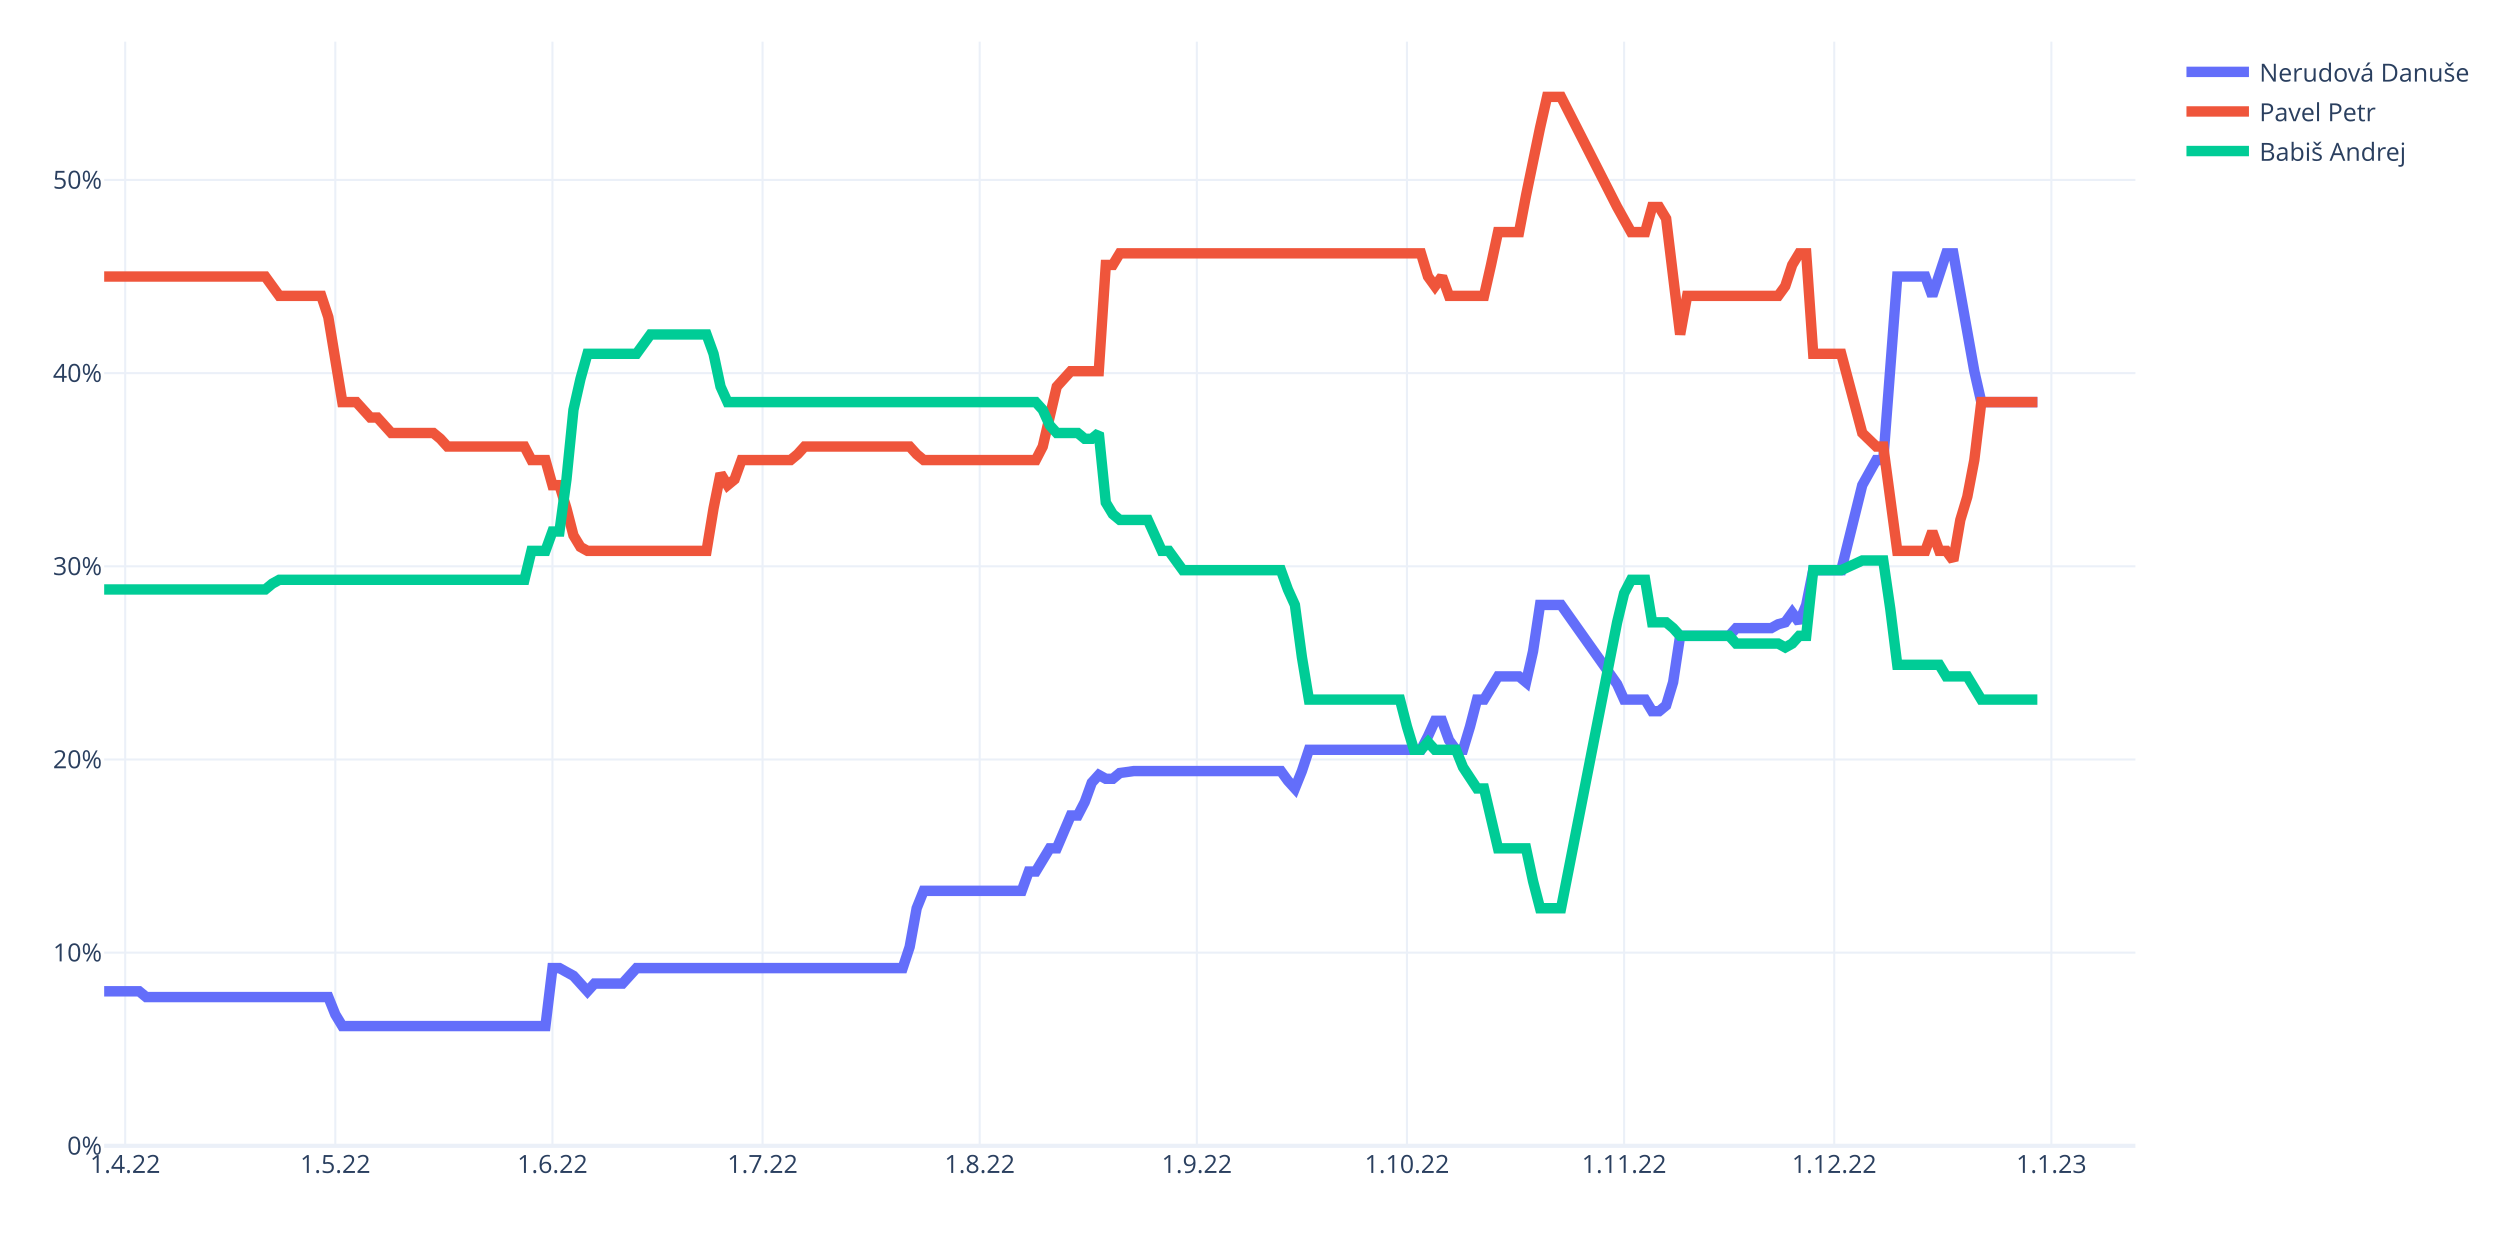
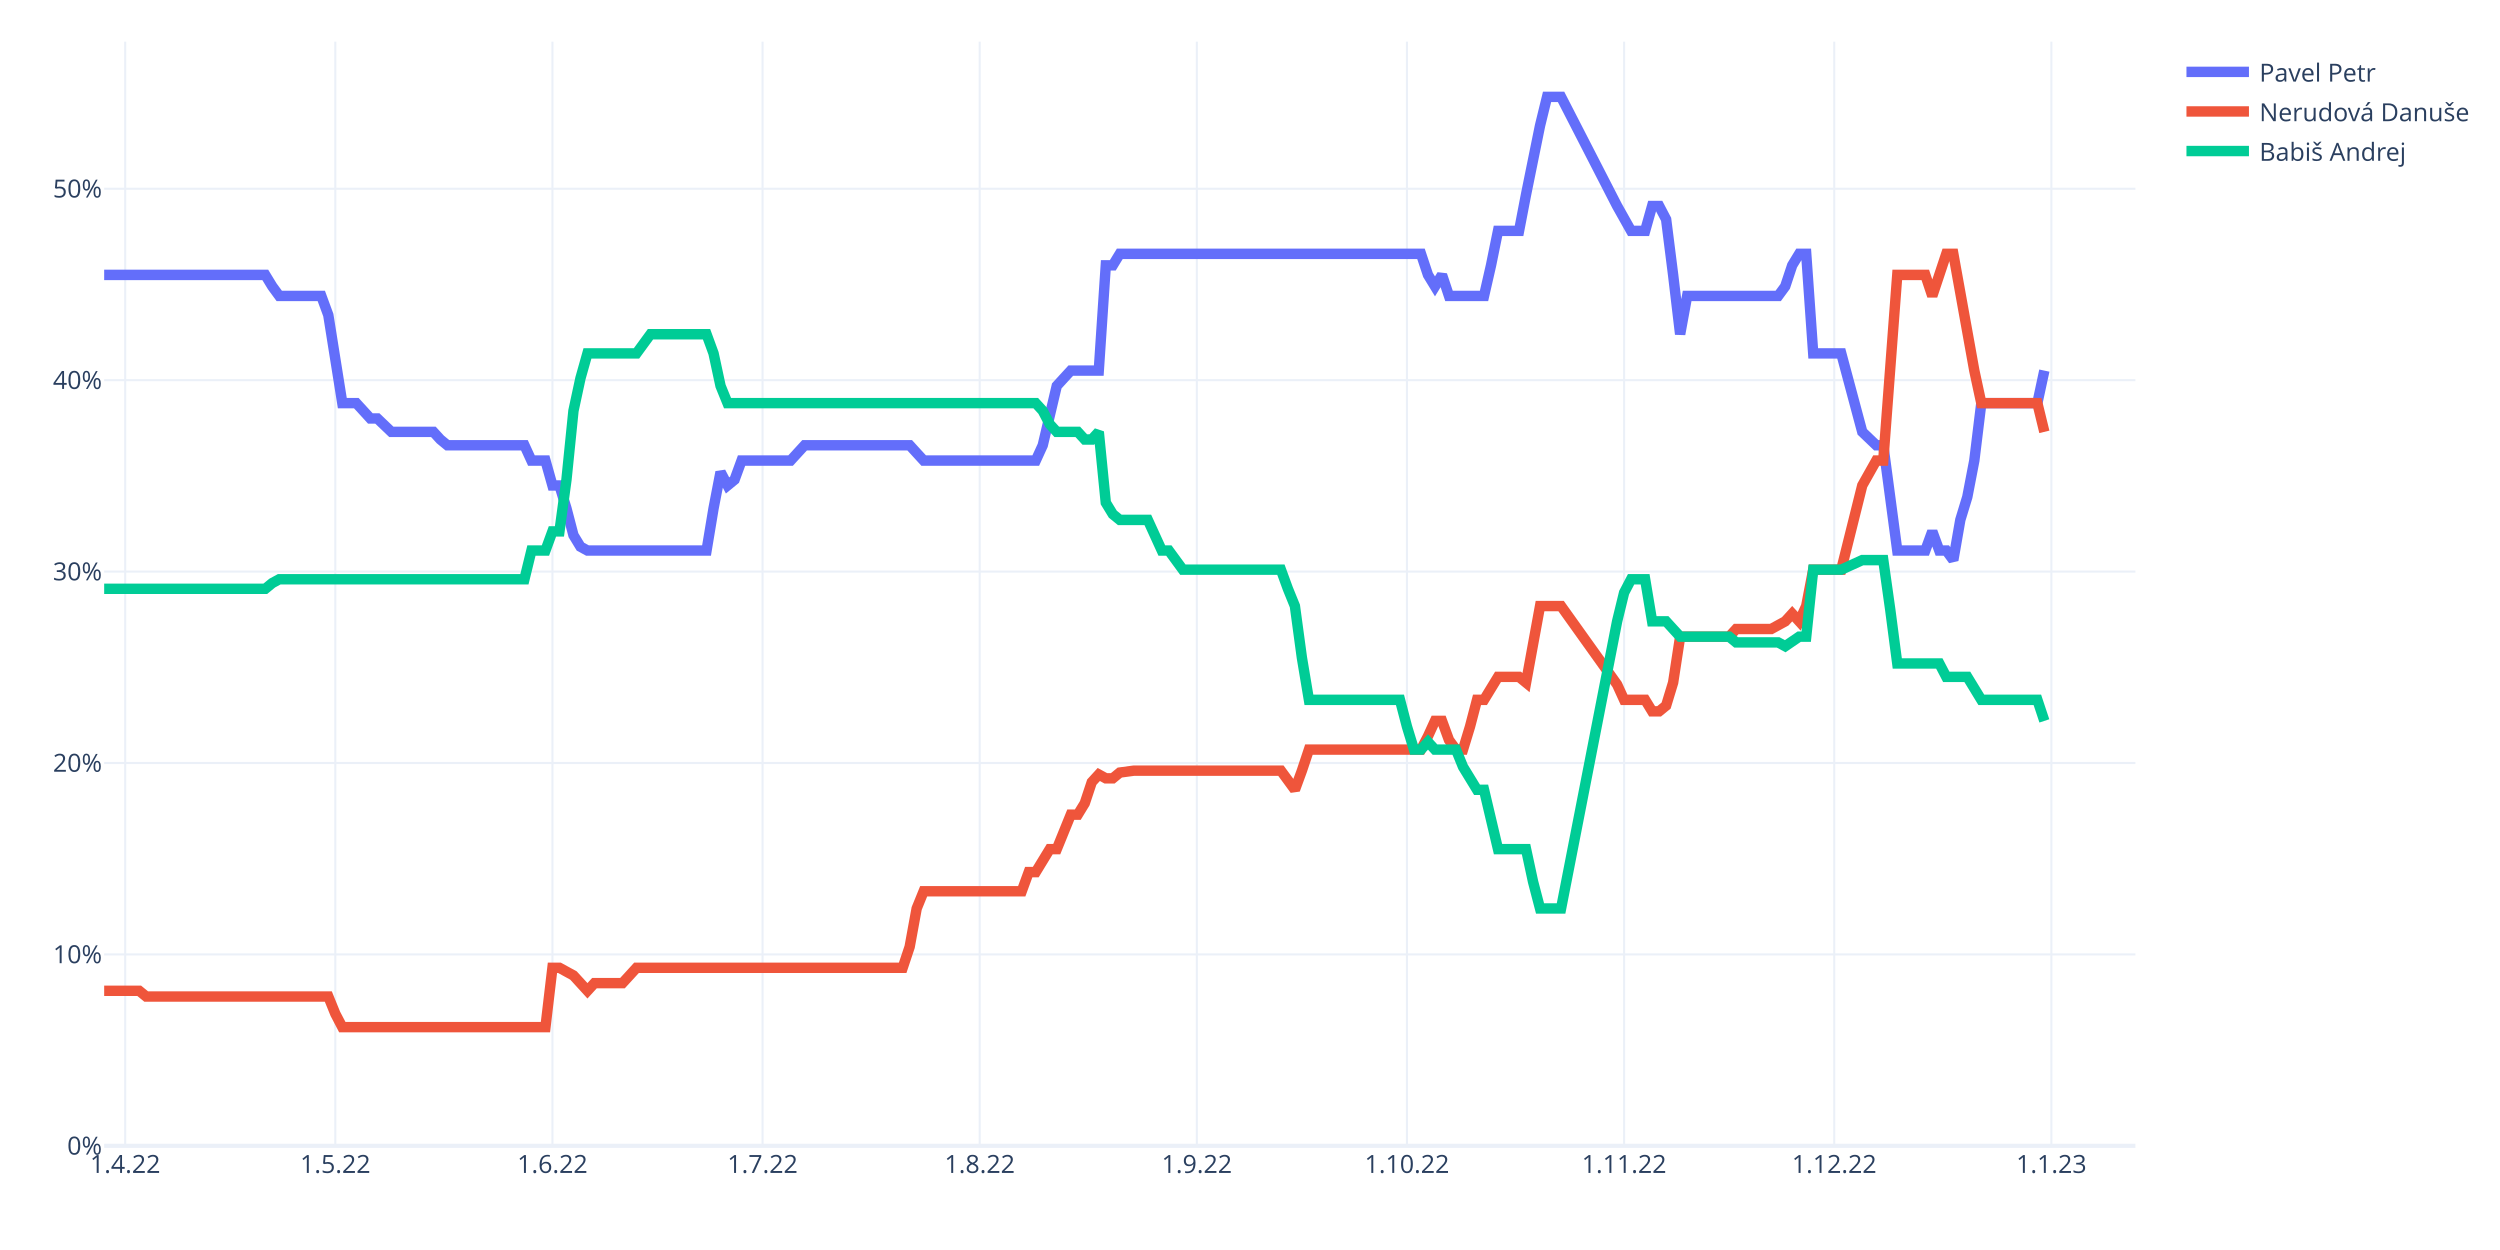
<svg xmlns="http://www.w3.org/2000/svg" class="main-svg" width="1200" height="600" style="" viewBox="0 0 1200 600">
  <rect x="0" y="0" width="1200" height="600" style="fill: rgb(255, 255, 255); fill-opacity: 1;" />
-   <defs id="defs-568320">
+   <defs id="defs-9e6224">
    <g class="clips">
-       <clipPath id="clip568320xyplot" class="plotclip">
+       <clipPath id="clip9e6224xyplot" class="plotclip">
        <rect width="975" height="530" />
      </clipPath>
-       <clipPath class="axesclip" id="clip568320x">
+       <clipPath class="axesclip" id="clip9e6224x">
        <rect x="50" y="0" width="975" height="600" />
      </clipPath>
-       <clipPath class="axesclip" id="clip568320y">
+       <clipPath class="axesclip" id="clip9e6224y">
        <rect x="0" y="20" width="1200" height="530" />
      </clipPath>
-       <clipPath class="axesclip" id="clip568320xy">
+       <clipPath class="axesclip" id="clip9e6224xy">
        <rect x="50" y="20" width="975" height="530" />
      </clipPath>
    </g>
    <g class="gradients" />
    <g class="patterns" />
  </defs>
  <g class="bglayer" />
  <g class="layer-below">
    <g class="imagelayer" />
    <g class="shapelayer" />
  </g>
  <g class="cartesianlayer">
    <g class="subplot xy">
      <g class="layer-subplot">
        <g class="shapelayer" />
        <g class="imagelayer" />
      </g>
      <g class="minor-gridlayer">
        <g class="x" />
        <g class="y" />
      </g>
      <g class="gridlayer">
        <g class="x">
          <path class="xgrid crisp" transform="translate(60.09,0)" d="M0,20v530" style="stroke: rgb(235, 240, 248); stroke-opacity: 1; stroke-width: 1px;" />
          <path class="xgrid crisp" transform="translate(160.95,0)" d="M0,20v530" style="stroke: rgb(235, 240, 248); stroke-opacity: 1; stroke-width: 1px;" />
          <path class="xgrid crisp" transform="translate(265.17,0)" d="M0,20v530" style="stroke: rgb(235, 240, 248); stroke-opacity: 1; stroke-width: 1px;" />
          <path class="xgrid crisp" transform="translate(366.03,0)" d="M0,20v530" style="stroke: rgb(235, 240, 248); stroke-opacity: 1; stroke-width: 1px;" />
          <path class="xgrid crisp" transform="translate(470.26,0)" d="M0,20v530" style="stroke: rgb(235, 240, 248); stroke-opacity: 1; stroke-width: 1px;" />
          <path class="xgrid crisp" transform="translate(574.48,0)" d="M0,20v530" style="stroke: rgb(235, 240, 248); stroke-opacity: 1; stroke-width: 1px;" />
          <path class="xgrid crisp" transform="translate(675.34,0)" d="M0,20v530" style="stroke: rgb(235, 240, 248); stroke-opacity: 1; stroke-width: 1px;" />
          <path class="xgrid crisp" transform="translate(779.57,0)" d="M0,20v530" style="stroke: rgb(235, 240, 248); stroke-opacity: 1; stroke-width: 1px;" />
          <path class="xgrid crisp" transform="translate(880.43,0)" d="M0,20v530" style="stroke: rgb(235, 240, 248); stroke-opacity: 1; stroke-width: 1px;" />
          <path class="xgrid crisp" transform="translate(984.66,0)" d="M0,20v530" style="stroke: rgb(235, 240, 248); stroke-opacity: 1; stroke-width: 1px;" />
        </g>
        <g class="y">
-           <path class="ygrid crisp" transform="translate(0,457.27)" d="M50,0h975" style="stroke: rgb(235, 240, 248); stroke-opacity: 1; stroke-width: 1px;" />
-           <path class="ygrid crisp" transform="translate(0,364.55)" d="M50,0h975" style="stroke: rgb(235, 240, 248); stroke-opacity: 1; stroke-width: 1px;" />
-           <path class="ygrid crisp" transform="translate(0,271.82)" d="M50,0h975" style="stroke: rgb(235, 240, 248); stroke-opacity: 1; stroke-width: 1px;" />
-           <path class="ygrid crisp" transform="translate(0,179.1)" d="M50,0h975" style="stroke: rgb(235, 240, 248); stroke-opacity: 1; stroke-width: 1px;" />
-           <path class="ygrid crisp" transform="translate(0,86.37)" d="M50,0h975" style="stroke: rgb(235, 240, 248); stroke-opacity: 1; stroke-width: 1px;" />
+           <path class="ygrid crisp" transform="translate(0,458.12)" d="M50,0h975" style="stroke: rgb(235, 240, 248); stroke-opacity: 1; stroke-width: 1px;" />
+           <path class="ygrid crisp" transform="translate(0,366.24)" d="M50,0h975" style="stroke: rgb(235, 240, 248); stroke-opacity: 1; stroke-width: 1px;" />
+           <path class="ygrid crisp" transform="translate(0,274.36)" d="M50,0h975" style="stroke: rgb(235, 240, 248); stroke-opacity: 1; stroke-width: 1px;" />
+           <path class="ygrid crisp" transform="translate(0,182.48)" d="M50,0h975" style="stroke: rgb(235, 240, 248); stroke-opacity: 1; stroke-width: 1px;" />
+           <path class="ygrid crisp" transform="translate(0,90.6)" d="M50,0h975" style="stroke: rgb(235, 240, 248); stroke-opacity: 1; stroke-width: 1px;" />
        </g>
      </g>
      <g class="zerolinelayer">
        <path class="yzl zl crisp" transform="translate(0,550)" d="M50,0h975" style="stroke: rgb(235, 240, 248); stroke-opacity: 1; stroke-width: 2px;" />
      </g>
      <path class="xlines-below" />
      <path class="ylines-below" />
      <g class="overlines-below" />
      <g class="xaxislayer-below" />
      <g class="yaxislayer-below" />
      <g class="overaxes-below" />
-       <g class="plot" transform="translate(50,20)" clip-path="url(#clip568320xyplot)">
+       <g class="plot" transform="translate(50,20)" clip-path="url(#clip9e6224xyplot)">
        <g class="scatterlayer mlayer">
-           <g class="trace scatter tracef32a06" style="stroke-miterlimit: 2; opacity: 1;">
+           <g class="trace scatter trace7a7226" style="stroke-miterlimit: 2; opacity: 1;">
            <g class="fills" />
            <g class="errorbars" />
            <g class="lines">
-               <path class="js-line" d="M0,455.82L16.81,455.82L20.17,458.6L107.59,458.6L110.95,466.95L114.31,472.51L117.67,472.51L211.81,472.51L215.17,444.69L218.53,444.69L221.9,446.55L225.26,448.4L228.62,452.11L231.98,455.82L235.34,452.11L248.79,452.11L252.16,448.4L255.52,444.69L258.88,444.69L383.28,444.69L386.64,434.49L390,415.95L393.36,407.6L440.43,407.6L443.79,398.33L447.16,398.33L450.52,392.77L453.88,387.2L457.24,387.2L463.97,371.44L467.33,371.44L470.69,364.95L474.05,355.68L477.41,351.97L480.78,353.82L484.14,353.82L487.5,351.04L494.22,350.11L497.59,350.11L564.83,350.11L568.19,354.75L571.55,358.46L574.91,350.11L578.28,339.91L581.64,339.91L632.07,339.91L635.43,333.42L638.79,326L642.16,326L645.52,335.28L648.88,339.91L652.24,339.91L655.6,328.79L658.97,315.8L662.33,315.8L669.05,304.68L672.41,304.68L679.14,304.68L682.5,307.46L685.86,292.62L689.22,270.37L699.31,270.37L726.21,308.39L729.57,315.8L732.93,315.8L739.66,315.8L743.02,321.37L746.38,321.37L749.74,318.59L753.1,307.46L756.47,285.2L780,285.2L783.36,281.5L800.17,281.5L803.53,279.64L806.9,278.71L810.26,274.08L813.62,278.71L816.98,270.37L820.34,253.68L823.71,253.68L833.79,253.68L843.88,212.88L850.6,200.82L853.97,200.82L860.69,112.73L864.05,112.73L874.14,112.73L877.5,122.01L884.22,101.61L887.59,101.61L897.67,158.17L901.03,173.01L927.93,173.01" style="vector-effect: non-scaling-stroke; fill: none; stroke: rgb(99, 110, 250); stroke-opacity: 1; stroke-width: 5px; opacity: 1;" />
+               <path class="js-line" d="M0,111.95L77.33,111.95L80.69,117.46L84.05,122.05L87.41,122.05L104.22,122.05L107.59,131.24L114.31,173.51L117.67,173.51L121.03,173.51L124.4,177.18L127.76,180.86L131.12,180.86L137.84,187.29L141.21,187.29L158.02,187.29L161.38,190.96L164.74,193.72L168.1,193.72L201.72,193.72L205.09,201.07L211.81,201.07L215.17,213.02L218.53,213.02L221.9,224.04L225.26,236.9L228.62,242.42L231.98,244.25L235.34,244.25L289.14,244.25L292.5,224.04L295.86,206.58L299.22,213.02L302.59,210.26L305.95,201.07L329.48,201.07L332.84,197.4L336.21,193.72L339.57,193.72L386.64,193.72L390,197.4L393.36,201.07L396.72,201.07L447.16,201.07L450.52,193.72L457.24,165.24L460.6,161.56L463.97,157.89L467.33,157.89L477.41,157.89L480.78,107.35L484.14,107.35L487.5,101.84L632.07,101.84L635.43,111.95L638.79,117.46L642.16,111.95L645.52,122.05L648.88,122.05L662.33,122.05L665.69,107.35L669.05,90.82L672.41,90.82L679.14,90.82L682.5,73.36L689.22,40.28L692.59,26.5L699.31,26.5L726.21,78.87L732.93,90.82L739.66,90.82L743.02,78.87L746.38,78.87L749.74,85.3L753.1,111.95L756.47,140.43L759.83,122.05L803.53,122.05L806.9,117.46L810.26,107.35L813.62,101.84L816.98,101.84L820.34,149.62L833.79,149.62L843.88,187.29L850.6,193.72L853.97,193.72L860.69,244.25L864.05,244.25L874.14,244.25L877.5,235.07L880.86,244.25L884.22,244.25L887.59,248.85L890.95,229.55L894.31,218.53L897.67,201.07L901.03,173.51L904.4,173.51L927.93,173.51L931.29,157.89" style="vector-effect: non-scaling-stroke; fill: none; stroke: rgb(99, 110, 250); stroke-opacity: 1; stroke-width: 5px; opacity: 1;" />
            </g>
            <g class="points" />
            <g class="text" />
          </g>
-           <g class="trace scatter tracef63fb1" style="stroke-miterlimit: 2; opacity: 1;">
+           <g class="trace scatter trace60f497" style="stroke-miterlimit: 2; opacity: 1;">
            <g class="fills" />
            <g class="errorbars" />
            <g class="lines">
-               <path class="js-line" d="M0,112.73L77.33,112.73L80.69,117.37L84.05,122.01L87.41,122.01L104.22,122.01L107.59,132.21L114.31,173.01L117.67,173.01L121.03,173.01L124.4,176.72L127.76,180.42L131.12,180.42L137.84,187.84L141.21,187.84L158.02,187.84L161.38,190.62L164.74,194.33L168.1,194.33L201.72,194.33L205.09,200.82L211.81,200.82L215.17,212.88L218.53,212.88L221.9,224.01L225.26,236.99L228.62,242.55L231.98,244.41L235.34,244.41L289.14,244.41L292.5,224.01L295.86,207.31L299.22,212.88L302.59,210.1L305.95,200.82L329.48,200.82L332.84,198.04L336.21,194.33L339.57,194.33L386.64,194.33L390,198.04L393.36,200.82L396.72,200.82L447.16,200.82L450.52,194.33L457.24,165.59L460.6,161.88L463.97,158.17L467.33,158.17L477.41,158.17L480.78,107.17L484.14,107.17L487.5,101.61L632.07,101.61L635.43,112.73L638.79,117.37L642.16,112.73L645.52,122.01L648.88,122.01L662.33,122.01L665.69,107.17L669.05,91.41L672.41,91.41L679.14,91.41L682.5,73.79L689.22,41.34L692.59,26.5L699.31,26.5L726.21,79.35L732.93,91.41L739.66,91.41L743.02,79.35L746.38,79.35L749.74,84.92L753.1,112.73L756.47,140.55L759.83,122.01L803.53,122.01L806.9,117.37L810.26,107.17L813.62,101.61L816.98,101.61L820.34,149.83L833.79,149.83L843.88,187.84L850.6,194.33L853.97,194.33L860.69,244.41L864.05,244.41L874.14,244.41L877.5,235.13L880.86,244.41L884.22,244.41L887.59,249.04L890.95,229.57L894.31,218.44L897.67,200.82L901.03,173.01L904.4,173.01L927.93,173.01" style="vector-effect: non-scaling-stroke; fill: none; stroke: rgb(239, 85, 59); stroke-opacity: 1; stroke-width: 5px; opacity: 1;" />
+               <path class="js-line" d="M0,455.58L16.81,455.58L20.17,458.33L107.59,458.33L110.95,466.6L114.31,473.03L117.67,473.03L211.81,473.03L215.17,444.55L218.53,444.55L221.9,446.39L225.26,448.23L228.62,451.9L231.98,455.58L235.34,451.9L248.79,451.9L252.16,448.23L255.52,444.55L258.88,444.55L383.28,444.55L386.64,434.45L390,416.07L393.36,407.8L440.43,407.8L443.79,398.61L447.16,398.61L450.52,393.1L453.88,387.59L457.24,387.59L463.97,371.05L467.33,371.05L470.69,365.54L474.05,355.43L477.41,351.75L480.78,353.59L484.14,353.59L487.5,350.83L494.22,349.92L497.59,349.92L564.83,349.92L568.19,354.51L571.55,359.1L574.91,349.92L578.28,339.81L581.64,339.81L632.07,339.81L635.43,333.38L638.79,326.03L642.16,326.03L645.52,335.22L648.88,339.81L652.24,339.81L655.6,328.78L658.97,315.92L662.33,315.92L669.05,304.9L672.41,304.9L679.14,304.9L682.5,307.65L689.22,270.9L692.59,270.9L699.31,270.9L726.21,308.57L729.57,315.92L732.93,315.92L739.66,315.92L743.02,321.43L746.38,321.43L749.74,318.68L753.1,307.65L756.47,285.6L780,285.6L783.36,281.93L800.17,281.93L803.53,280.09L806.9,278.25L810.26,274.57L813.62,278.25L816.98,270.9L820.34,253.44L823.71,253.44L833.79,253.44L843.88,213.02L850.6,201.07L853.97,201.07L860.69,111.95L864.05,111.95L874.14,111.95L877.5,122.05L884.22,101.84L887.59,101.84L897.67,157.89L901.03,173.51L927.93,173.51L931.29,187.29" style="vector-effect: non-scaling-stroke; fill: none; stroke: rgb(239, 85, 59); stroke-opacity: 1; stroke-width: 5px; opacity: 1;" />
            </g>
            <g class="points" />
            <g class="text" />
          </g>
-           <g class="trace scatter trace8479c0" style="stroke-miterlimit: 2; opacity: 1;">
+           <g class="trace scatter traceea849a" style="stroke-miterlimit: 2; opacity: 1;">
            <g class="fills" />
            <g class="errorbars" />
            <g class="lines">
-               <path class="js-line" d="M0,262.95L77.33,262.95L80.69,260.17L84.05,258.31L87.41,258.31L201.72,258.31L205.09,244.41L211.81,244.41L215.17,235.13L218.53,235.13L221.9,210.1L225.26,176.72L228.62,161.88L231.98,149.83L235.34,149.83L255.52,149.83L258.88,145.19L262.24,140.55L265.6,140.55L289.14,140.55L292.5,149.83L295.86,165.59L299.22,173.01L447.16,173.01L450.52,176.72L453.88,184.13L457.24,187.84L467.33,187.84L470.69,190.62L474.05,190.62L477.41,187.84L480.78,221.22L484.14,226.79L487.5,229.57L490.86,229.57L500.95,229.57L504.31,236.99L507.67,244.41L511.03,244.41L517.76,253.68L521.12,253.68L564.83,253.68L568.19,262.95L571.55,270.37L574.91,295.4L578.28,315.8L581.64,315.8L621.98,315.8L625.34,328.79L628.71,339.91L632.07,339.91L635.43,336.2L638.79,339.91L648.88,339.91L652.24,348.26L658.97,358.46L662.33,358.46L669.05,387.2L672.41,387.2L682.5,387.2L685.86,402.97L689.22,415.95L692.59,415.95L699.31,415.95L726.21,278.71L729.57,264.8L732.93,258.31L739.66,258.31L743.02,278.71L749.74,278.71L753.1,281.5L756.47,285.2L759.83,285.2L780,285.2L783.36,288.91L803.53,288.91L806.9,290.77L810.26,288.91L813.62,285.2L816.98,285.2L820.34,253.68L833.79,253.68L843.88,249.04L853.97,249.04L857.33,272.22L860.69,299.11L864.05,299.11L880.86,299.11L884.22,304.68L894.31,304.68L897.67,310.24L901.03,315.8L904.4,315.8L927.93,315.8" style="vector-effect: non-scaling-stroke; fill: none; stroke: rgb(0, 204, 150); stroke-opacity: 1; stroke-width: 5px; opacity: 1;" />
+               <path class="js-line" d="M0,262.63L77.33,262.63L80.69,259.87L84.05,258.04L87.41,258.04L201.72,258.04L205.09,244.25L211.81,244.25L215.17,235.07L218.53,235.07L221.9,210.26L225.26,177.18L228.62,161.56L231.98,149.62L235.34,149.62L255.52,149.62L258.88,145.02L262.24,140.43L265.6,140.43L289.14,140.43L292.5,149.62L295.86,165.24L299.22,173.51L447.16,173.51L450.52,177.18L453.88,183.61L457.24,187.29L467.33,187.29L470.69,190.96L474.05,190.96L477.41,187.29L480.78,221.28L484.14,226.8L487.5,229.55L490.86,229.55L500.95,229.55L504.31,236.9L507.67,244.25L511.03,244.25L517.76,253.44L521.12,253.44L564.83,253.44L568.19,262.63L571.55,270.9L574.91,295.71L578.28,315.92L581.64,315.92L621.98,315.92L625.34,328.78L628.71,339.81L632.07,339.81L635.43,336.13L638.79,339.81L648.88,339.81L652.24,348.08L658.97,359.1L662.33,359.1L669.05,387.59L672.41,387.59L682.5,387.59L685.86,403.21L689.22,416.07L692.59,416.07L699.31,416.07L726.21,278.25L729.57,264.47L732.93,258.04L739.66,258.04L743.02,278.25L749.74,278.25L753.1,281.93L756.47,285.6L759.83,285.6L780,285.6L783.36,288.36L803.53,288.36L806.9,290.19L813.62,285.6L816.98,285.6L820.34,253.44L823.71,253.44L833.79,253.44L843.88,248.85L853.97,248.85L857.33,272.74L860.69,298.46L864.05,298.46L880.86,298.46L884.22,304.9L894.31,304.9L897.67,310.41L901.03,315.92L904.4,315.92L927.93,315.92L931.29,326.03" style="vector-effect: non-scaling-stroke; fill: none; stroke: rgb(0, 204, 150); stroke-opacity: 1; stroke-width: 5px; opacity: 1;" />
            </g>
            <g class="points" />
            <g class="text" />
          </g>
        </g>
      </g>
      <g class="overplot" />
      <path class="xlines-above crisp" d="M0,0" style="fill: none;" />
      <path class="ylines-above crisp" d="M0,0" style="fill: none;" />
      <g class="overlines-above" />
      <g class="xaxislayer-above">
        <g class="xtick">
          <text text-anchor="middle" x="0" y="563" transform="translate(60.09,0)" style="font-family: 'Open Sans', verdana, arial, sans-serif; font-size: 12px; fill: rgb(42, 63, 95); fill-opacity: 1; white-space: pre; opacity: 1;">1.4.22</text>
        </g>
        <g class="xtick">
          <text text-anchor="middle" x="0" y="563" style="font-family: 'Open Sans', verdana, arial, sans-serif; font-size: 12px; fill: rgb(42, 63, 95); fill-opacity: 1; white-space: pre; opacity: 1;" transform="translate(160.95,0)">1.5.22</text>
        </g>
        <g class="xtick">
          <text text-anchor="middle" x="0" y="563" style="font-family: 'Open Sans', verdana, arial, sans-serif; font-size: 12px; fill: rgb(42, 63, 95); fill-opacity: 1; white-space: pre; opacity: 1;" transform="translate(265.17,0)">1.6.22</text>
        </g>
        <g class="xtick">
          <text text-anchor="middle" x="0" y="563" style="font-family: 'Open Sans', verdana, arial, sans-serif; font-size: 12px; fill: rgb(42, 63, 95); fill-opacity: 1; white-space: pre; opacity: 1;" transform="translate(366.03,0)">1.7.22</text>
        </g>
        <g class="xtick">
          <text text-anchor="middle" x="0" y="563" style="font-family: 'Open Sans', verdana, arial, sans-serif; font-size: 12px; fill: rgb(42, 63, 95); fill-opacity: 1; white-space: pre; opacity: 1;" transform="translate(470.26,0)">1.8.22</text>
        </g>
        <g class="xtick">
          <text text-anchor="middle" x="0" y="563" style="font-family: 'Open Sans', verdana, arial, sans-serif; font-size: 12px; fill: rgb(42, 63, 95); fill-opacity: 1; white-space: pre; opacity: 1;" transform="translate(574.48,0)">1.9.22</text>
        </g>
        <g class="xtick">
          <text text-anchor="middle" x="0" y="563" style="font-family: 'Open Sans', verdana, arial, sans-serif; font-size: 12px; fill: rgb(42, 63, 95); fill-opacity: 1; white-space: pre; opacity: 1;" transform="translate(675.34,0)">1.10.22</text>
        </g>
        <g class="xtick">
          <text text-anchor="middle" x="0" y="563" style="font-family: 'Open Sans', verdana, arial, sans-serif; font-size: 12px; fill: rgb(42, 63, 95); fill-opacity: 1; white-space: pre; opacity: 1;" transform="translate(779.57,0)">1.11.22</text>
        </g>
        <g class="xtick">
          <text text-anchor="middle" x="0" y="563" style="font-family: 'Open Sans', verdana, arial, sans-serif; font-size: 12px; fill: rgb(42, 63, 95); fill-opacity: 1; white-space: pre; opacity: 1;" transform="translate(880.43,0)">1.12.22</text>
        </g>
        <g class="xtick">
          <text text-anchor="middle" x="0" y="563" style="font-family: 'Open Sans', verdana, arial, sans-serif; font-size: 12px; fill: rgb(42, 63, 95); fill-opacity: 1; white-space: pre; opacity: 1;" transform="translate(984.66,0)">1.1.23</text>
        </g>
      </g>
      <g class="yaxislayer-above">
        <g class="ytick">
          <text text-anchor="end" x="49" y="4.2" transform="translate(0,550)" style="font-family: 'Open Sans', verdana, arial, sans-serif; font-size: 12px; fill: rgb(42, 63, 95); fill-opacity: 1; white-space: pre; opacity: 1;">0%</text>
        </g>
        <g class="ytick">
-           <text text-anchor="end" x="49" y="4.2" style="font-family: 'Open Sans', verdana, arial, sans-serif; font-size: 12px; fill: rgb(42, 63, 95); fill-opacity: 1; white-space: pre; opacity: 1;" transform="translate(0,457.27)">10%</text>
-         </g>
-         <g class="ytick">
-           <text text-anchor="end" x="49" y="4.2" style="font-family: 'Open Sans', verdana, arial, sans-serif; font-size: 12px; fill: rgb(42, 63, 95); fill-opacity: 1; white-space: pre; opacity: 1;" transform="translate(0,364.55)">20%</text>
-         </g>
-         <g class="ytick">
-           <text text-anchor="end" x="49" y="4.2" style="font-family: 'Open Sans', verdana, arial, sans-serif; font-size: 12px; fill: rgb(42, 63, 95); fill-opacity: 1; white-space: pre; opacity: 1;" transform="translate(0,271.82)">30%</text>
-         </g>
-         <g class="ytick">
-           <text text-anchor="end" x="49" y="4.2" style="font-family: 'Open Sans', verdana, arial, sans-serif; font-size: 12px; fill: rgb(42, 63, 95); fill-opacity: 1; white-space: pre; opacity: 1;" transform="translate(0,179.1)">40%</text>
-         </g>
-         <g class="ytick">
-           <text text-anchor="end" x="49" y="4.2" style="font-family: 'Open Sans', verdana, arial, sans-serif; font-size: 12px; fill: rgb(42, 63, 95); fill-opacity: 1; white-space: pre; opacity: 1;" transform="translate(0,86.37)">50%</text>
+           <text text-anchor="end" x="49" y="4.2" style="font-family: 'Open Sans', verdana, arial, sans-serif; font-size: 12px; fill: rgb(42, 63, 95); fill-opacity: 1; white-space: pre; opacity: 1;" transform="translate(0,458.12)">10%</text>
+         </g>
+         <g class="ytick">
+           <text text-anchor="end" x="49" y="4.2" style="font-family: 'Open Sans', verdana, arial, sans-serif; font-size: 12px; fill: rgb(42, 63, 95); fill-opacity: 1; white-space: pre; opacity: 1;" transform="translate(0,366.24)">20%</text>
+         </g>
+         <g class="ytick">
+           <text text-anchor="end" x="49" y="4.2" style="font-family: 'Open Sans', verdana, arial, sans-serif; font-size: 12px; fill: rgb(42, 63, 95); fill-opacity: 1; white-space: pre; opacity: 1;" transform="translate(0,274.36)">30%</text>
+         </g>
+         <g class="ytick">
+           <text text-anchor="end" x="49" y="4.2" style="font-family: 'Open Sans', verdana, arial, sans-serif; font-size: 12px; fill: rgb(42, 63, 95); fill-opacity: 1; white-space: pre; opacity: 1;" transform="translate(0,182.48)">40%</text>
+         </g>
+         <g class="ytick">
+           <text text-anchor="end" x="49" y="4.2" style="font-family: 'Open Sans', verdana, arial, sans-serif; font-size: 12px; fill: rgb(42, 63, 95); fill-opacity: 1; white-space: pre; opacity: 1;" transform="translate(0,90.6)">50%</text>
        </g>
      </g>
      <g class="overaxes-above" />
    </g>
  </g>
  <g class="polarlayer" />
  <g class="smithlayer" />
  <g class="ternarylayer" />
  <g class="geolayer" />
  <g class="funnelarealayer" />
  <g class="pielayer" />
  <g class="iciclelayer" />
  <g class="treemaplayer" />
  <g class="sunburstlayer" />
  <g class="glimages" />
-   <defs id="topdefs-568320">
+   <defs id="topdefs-9e6224">
    <g class="clips" />
-     <clipPath id="legend568320">
+     <clipPath id="legend9e6224">
      <rect width="143" height="67" x="0" y="0" />
    </clipPath>
  </defs>
  <g class="layer-above">
    <g class="imagelayer" />
    <g class="shapelayer" />
  </g>
  <g class="infolayer">
    <g class="legend" pointer-events="all" transform="translate(1044.5,20)">
      <rect class="bg" shape-rendering="crispEdges" style="stroke: rgb(68, 68, 68); stroke-opacity: 1; fill: rgb(255, 255, 255); fill-opacity: 1; stroke-width: 0px;" width="143" height="67" x="0" y="0" />
-       <g class="scrollbox" transform="" clip-path="url(#legend568320)">
+       <g class="scrollbox" transform="" clip-path="url(#legend9e6224)">
        <g class="groups">
          <g class="traces" transform="translate(0,14.5)" style="opacity: 1;">
-             <text class="legendtext" text-anchor="start" x="40" y="4.68" style="font-family: 'Open Sans', verdana, arial, sans-serif; font-size: 12px; fill: rgb(42, 63, 95); fill-opacity: 1; white-space: pre;">Nerudová Danuše</text>
+             <text class="legendtext" text-anchor="start" x="40" y="4.68" style="font-family: 'Open Sans', verdana, arial, sans-serif; font-size: 12px; fill: rgb(42, 63, 95); fill-opacity: 1; white-space: pre;">Pavel Petr</text>
            <g class="layers" style="opacity: 1;">
              <g class="legendfill" />
              <g class="legendlines">
                <path class="js-line" d="M5,0h30" style="fill: none; stroke: rgb(99, 110, 250); stroke-opacity: 1; stroke-width: 5px;" />
              </g>
              <g class="legendsymbols">
                <g class="legendpoints" />
              </g>
            </g>
            <rect class="legendtoggle" x="0" y="-9.5" width="137.062" height="19" style="fill: rgb(0, 0, 0); fill-opacity: 0;" />
          </g>
          <g class="traces" transform="translate(0,33.5)" style="opacity: 1;">
-             <text class="legendtext" text-anchor="start" x="40" y="4.68" style="font-family: 'Open Sans', verdana, arial, sans-serif; font-size: 12px; fill: rgb(42, 63, 95); fill-opacity: 1; white-space: pre;">Pavel Petr</text>
+             <text class="legendtext" text-anchor="start" x="40" y="4.68" style="font-family: 'Open Sans', verdana, arial, sans-serif; font-size: 12px; fill: rgb(42, 63, 95); fill-opacity: 1; white-space: pre;">Nerudová Danuše</text>
            <g class="layers" style="opacity: 1;">
              <g class="legendfill" />
              <g class="legendlines">
                <path class="js-line" d="M5,0h30" style="fill: none; stroke: rgb(239, 85, 59); stroke-opacity: 1; stroke-width: 5px;" />
              </g>
              <g class="legendsymbols">
                <g class="legendpoints" />
              </g>
            </g>
            <rect class="legendtoggle" x="0" y="-9.5" width="137.062" height="19" style="fill: rgb(0, 0, 0); fill-opacity: 0;" />
          </g>
          <g class="traces" transform="translate(0,52.5)" style="opacity: 1;">
            <text class="legendtext" text-anchor="start" x="40" y="4.68" style="font-family: 'Open Sans', verdana, arial, sans-serif; font-size: 12px; fill: rgb(42, 63, 95); fill-opacity: 1; white-space: pre;">Babiš Andrej</text>
            <g class="layers" style="opacity: 1;">
              <g class="legendfill" />
              <g class="legendlines">
                <path class="js-line" d="M5,0h30" style="fill: none; stroke: rgb(0, 204, 150); stroke-opacity: 1; stroke-width: 5px;" />
              </g>
              <g class="legendsymbols">
                <g class="legendpoints" />
              </g>
            </g>
            <rect class="legendtoggle" x="0" y="-9.5" width="137.062" height="19" style="fill: rgb(0, 0, 0); fill-opacity: 0;" />
          </g>
        </g>
      </g>
      <rect class="scrollbar" rx="20" ry="3" width="0" height="0" style="fill: rgb(128, 139, 164); fill-opacity: 1;" x="0" y="0" />
    </g>
    <g class="g-gtitle" />
    <g class="g-xtitle" />
    <g class="g-ytitle" />
  </g>
</svg>
